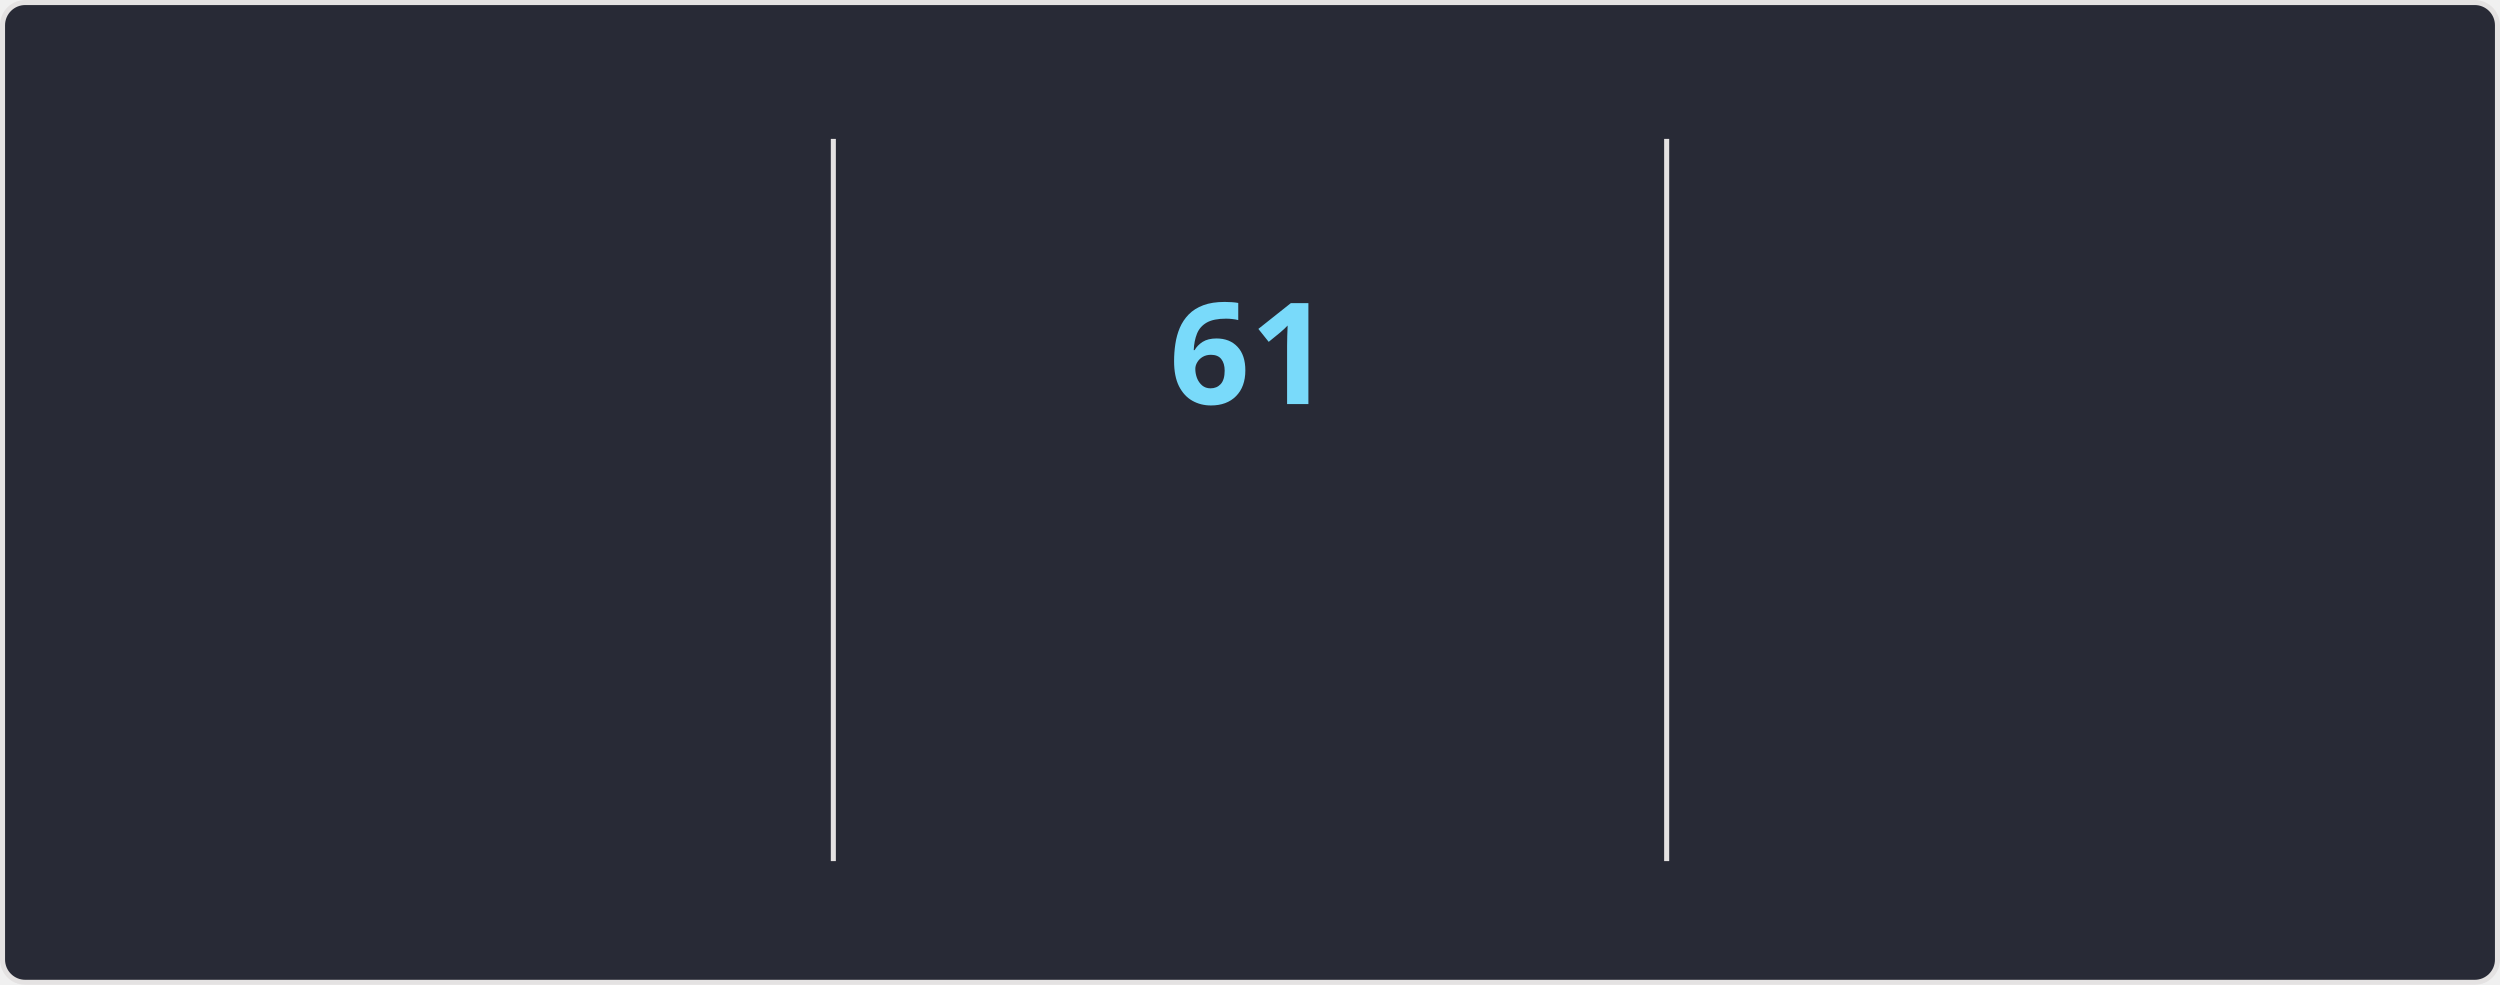
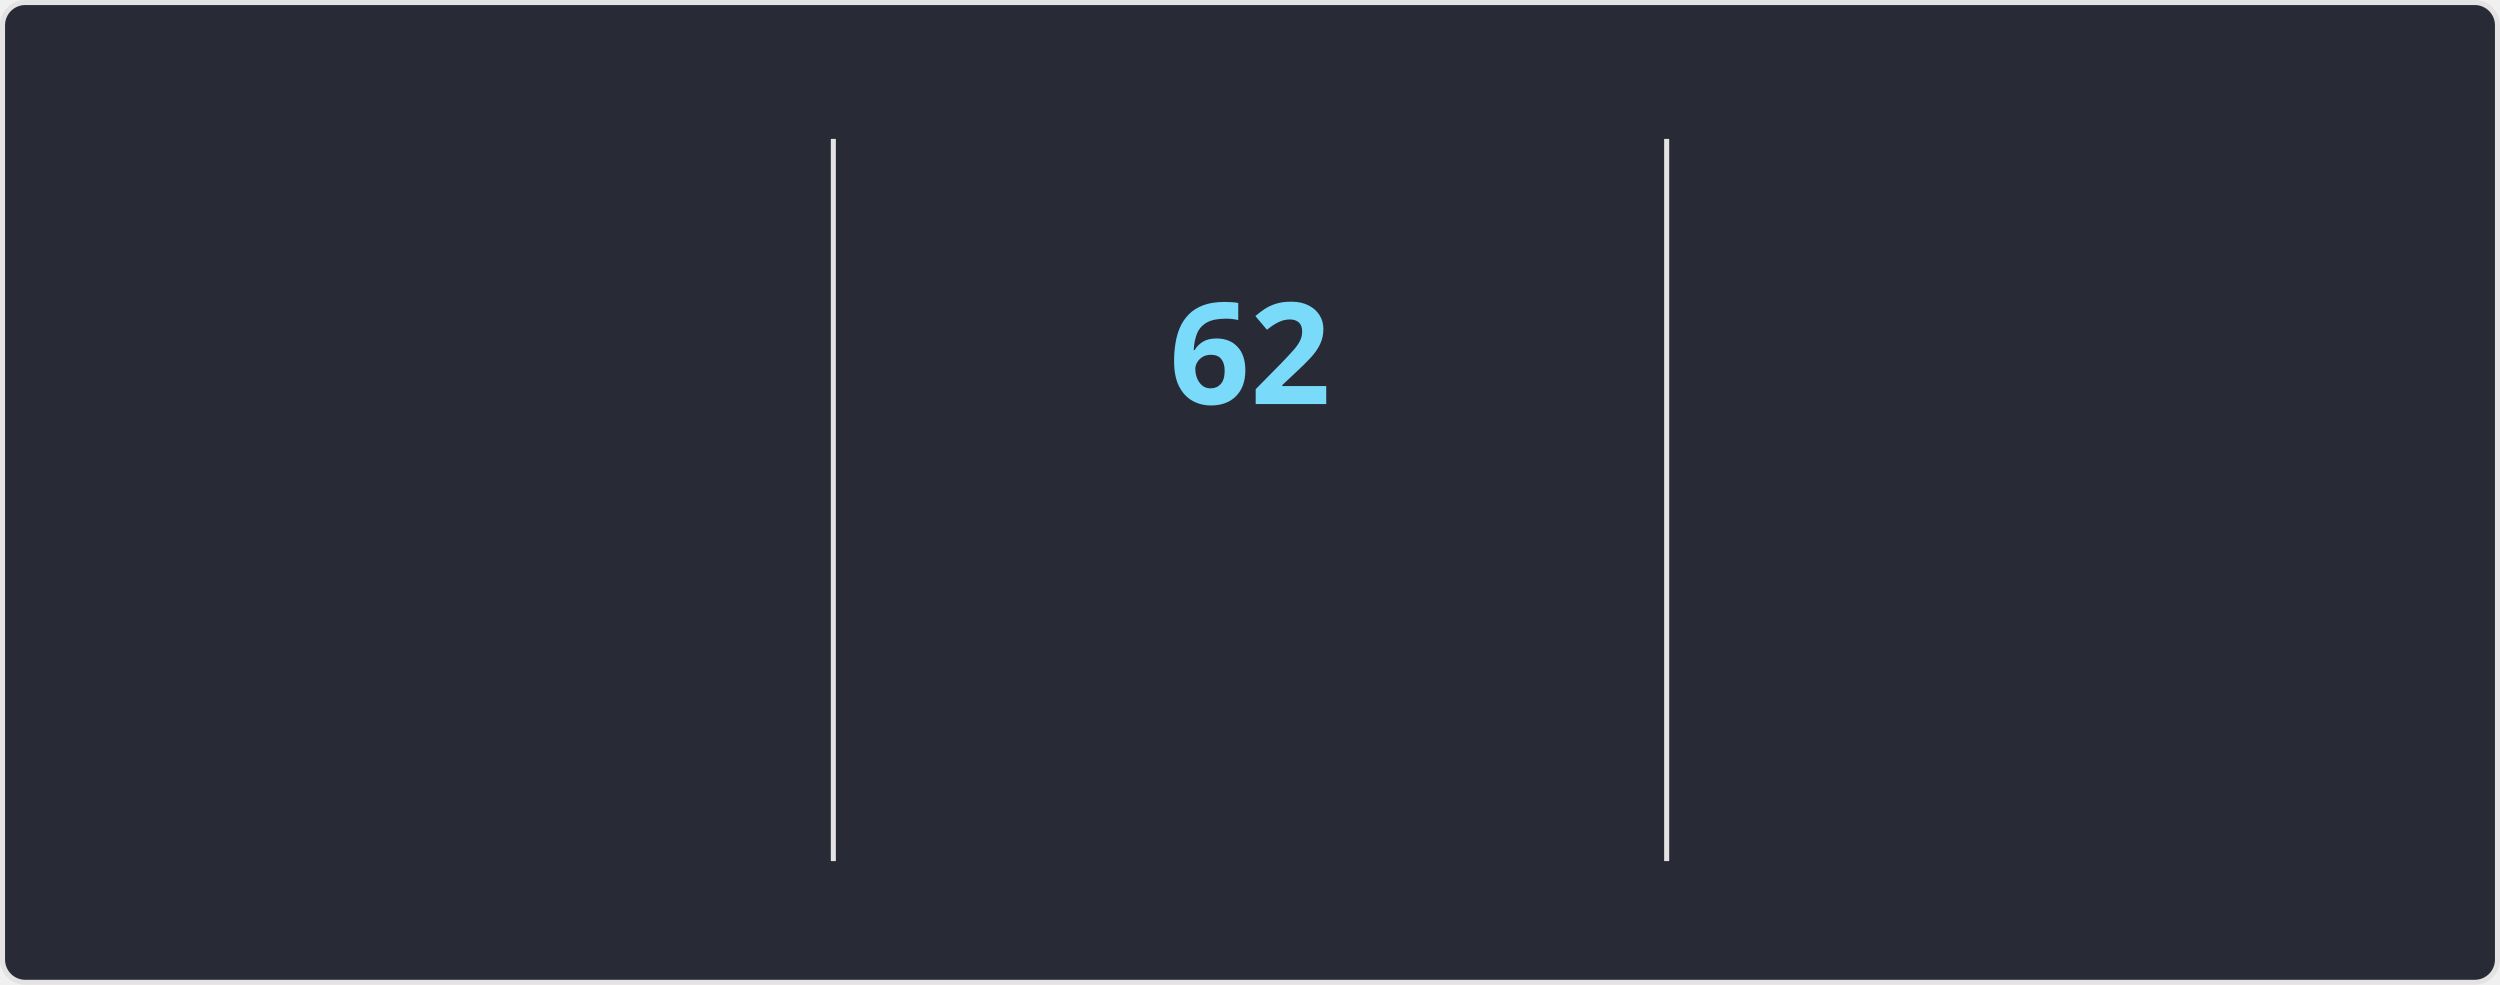
<svg xmlns="http://www.w3.org/2000/svg" style="isolation: isolate" viewBox="0 0 495 195" width="495px" height="195px" direction="ltr">
  <style>
    @keyframes currstreak {
      0% { font-size: 3px; opacity: 0.2; }
      80% { font-size: 34px; opacity: 1; }
      100% { font-size: 28px; opacity: 1; }
    }
    @keyframes fadein {
      0% { opacity: 0; }
      100% { opacity: 1; }
    }
    .big-number {
      font-family: "Segoe UI", Ubuntu, sans-serif;
      font-weight: 700;
      font-size: 28px;
      fill: #ff6e96;
    }
    .label {
      font-family: "Segoe UI", Ubuntu, sans-serif;
      font-weight: 400;
      font-size: 14px;
      fill: #ff6e96;
    }
    .range-text {
      font-family: "Segoe UI", Ubuntu, sans-serif;
      font-weight: 400;
      font-size: 12px;
      fill: #f8f8f2;
    }
    .current-streak-num {
      font-family: "Segoe UI", Ubuntu, sans-serif;
      font-weight: 700;
      font-size: 28px;
      fill: #79dafa;
    }</style>
  <defs>
    <clipPath id="outer_rectangle">
      <rect width="495" height="195" rx="4.5" />
    </clipPath>
    <mask id="mask_out_ring_behind_fire">
      <rect width="495" height="195" fill="white" />
      <ellipse id="mask-ellipse" cx="247.5" cy="32" rx="13" ry="18" fill="black" />
    </mask>
  </defs>
  <g clip-path="url(#outer_rectangle)">
    <g style="isolation: isolate">
      <rect fill="#282a36" rx="4.5" x="0.5" y="0.5" width="494" height="194" stroke="#e4e2e2" />
    </g>
    <g style="isolation: isolate">
      <line x1="165" y1="28" x2="165" y2="170" vector-effect="non-scaling-stroke" stroke-width="1" stroke="#e4e2e2" stroke-linejoin="miter" stroke-linecap="square" stroke-miterlimit="3" />
      <line x1="330" y1="28" x2="330" y2="170" vector-effect="non-scaling-stroke" stroke-width="1" stroke="#e4e2e2" stroke-linejoin="miter" stroke-linecap="square" stroke-miterlimit="3" />
    </g>
    <g style="isolation: isolate">
      <g transform="translate(82.5, 48)">
        <text x="0" y="32" stroke-width="0" text-anchor="middle" class="big-number" style="opacity: 0; animation: fadein 0.5s linear forwards 0.6s">
            4.3K
          </text>
      </g>
      <g transform="translate(82.5, 84)">
        <text x="0" y="32" stroke-width="0" text-anchor="middle" class="label" style="opacity: 0; animation: fadein 0.5s linear forwards 0.7s">
            Total Contributions
          </text>
      </g>
      <g transform="translate(82.5, 114)">
        <text x="0" y="32" stroke-width="0" text-anchor="middle" class="range-text" style="opacity: 0; animation: fadein 0.5s linear forwards 0.8s">
            Nov 16 - Present
          </text>
      </g>
    </g>
    <g style="isolation: isolate">
      <g mask="url(#mask_out_ring_behind_fire)">
        <circle cx="247.5" cy="71" r="40" fill="none" stroke="#ff6e96" stroke-width="5" style="opacity: 0; animation: fadein 0.5s linear forwards 0.4s" />
      </g>
      <g transform="translate(247.5, 19.5)" stroke-opacity="0" style="opacity: 0; animation: fadein 0.5s linear forwards 0.6s">
        <path d="M -12 -0.5 L 15 -0.5 L 15 23.5 L -12 23.5 L -12 -0.5 Z" fill="none" />
        <path d="M 1.5 0.67 C 1.5 0.67 2.24 3.32 2.24 5.47 C 2.24 7.53 0.89 9.2 -1.17 9.2 C -3.23 9.2 -4.79 7.53 -4.79 5.47 L -4.76 5.11 C -6.78 7.51 -8 10.62 -8 13.99 C -8 18.41 -4.42 22 0 22 C 4.42 22 8 18.41 8 13.99 C 8 8.6 5.41 3.79 1.5 0.67 Z M -0.29 19 C -2.07 19 -3.51 17.6 -3.51 15.86 C -3.51 14.24 -2.46 13.1 -0.7 12.74 C 1.07 12.38 2.9 11.53 3.92 10.16 C 4.31 11.45 4.51 12.81 4.51 14.2 C 4.51 16.85 2.36 19 -0.29 19 Z" fill="#ff6e96" stroke-opacity="0" />
      </g>
      <g transform="translate(247.5, 48)">
        <text x="0" y="32" stroke-width="0" text-anchor="middle" class="current-streak-num" style="animation: currstreak 0.6s linear forwards">
-             61
+             62
          </text>
      </g>
      <g transform="translate(247.5, 108)">
        <text x="0" y="32" stroke-width="0" text-anchor="middle" class="label" style="opacity: 0; animation: fadein 0.5s linear forwards 0.9s">
            Current Streak
          </text>
      </g>
      <g transform="translate(247.5, 145)">
        <text x="0" y="21" stroke-width="0" text-anchor="middle" class="range-text" style="opacity: 0; animation: fadein 0.5s linear forwards 0.9s">
-             Sep 16 - Nov 15
+             Sep 16 - Nov 16
          </text>
      </g>
    </g>
    <g style="isolation: isolate">
      <g transform="translate(412.5, 48)">
        <text x="0" y="32" stroke-width="0" text-anchor="middle" class="big-number" style="opacity: 0; animation: fadein 0.5s linear forwards 1.2s">
-             61
+             62
          </text>
      </g>
      <g transform="translate(412.5, 84)">
        <text x="0" y="32" stroke-width="0" text-anchor="middle" class="label" style="opacity: 0; animation: fadein 0.5s linear forwards 1.3s">
            Longest Streak
          </text>
      </g>
      <g transform="translate(412.5, 114)">
        <text x="0" y="32" stroke-width="0" text-anchor="middle" class="range-text" style="opacity: 0; animation: fadein 0.5s linear forwards 1.4s">
-             Sep 16 - Nov 15
+             Sep 16 - Nov 16
          </text>
      </g>
    </g>
  </g>
</svg>
